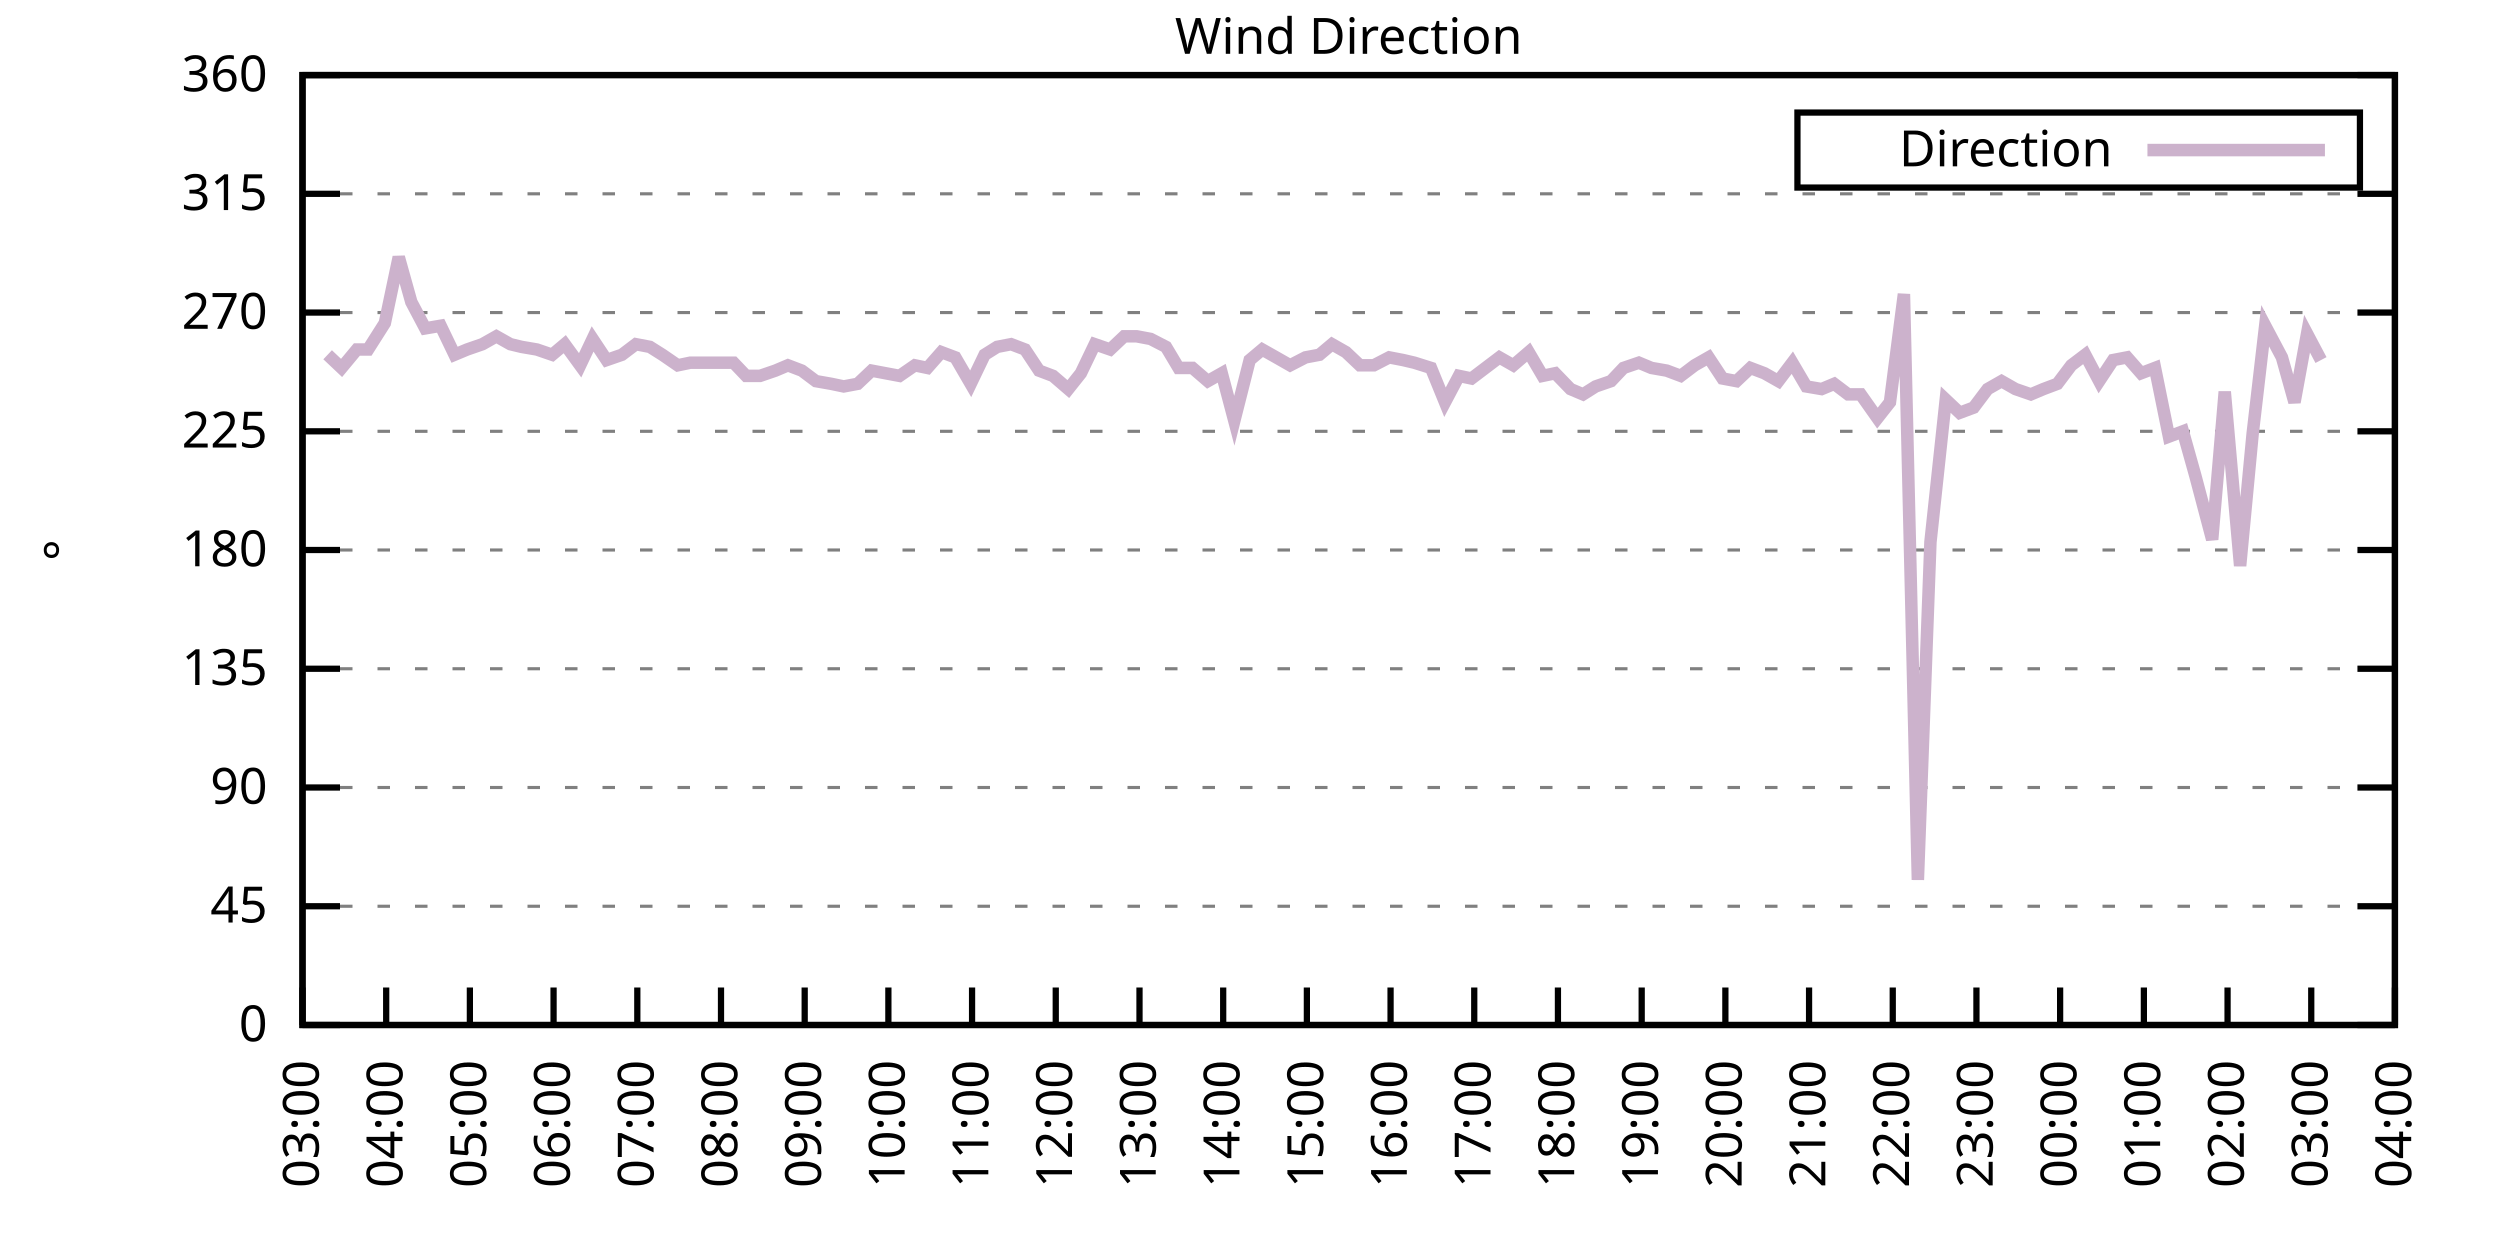
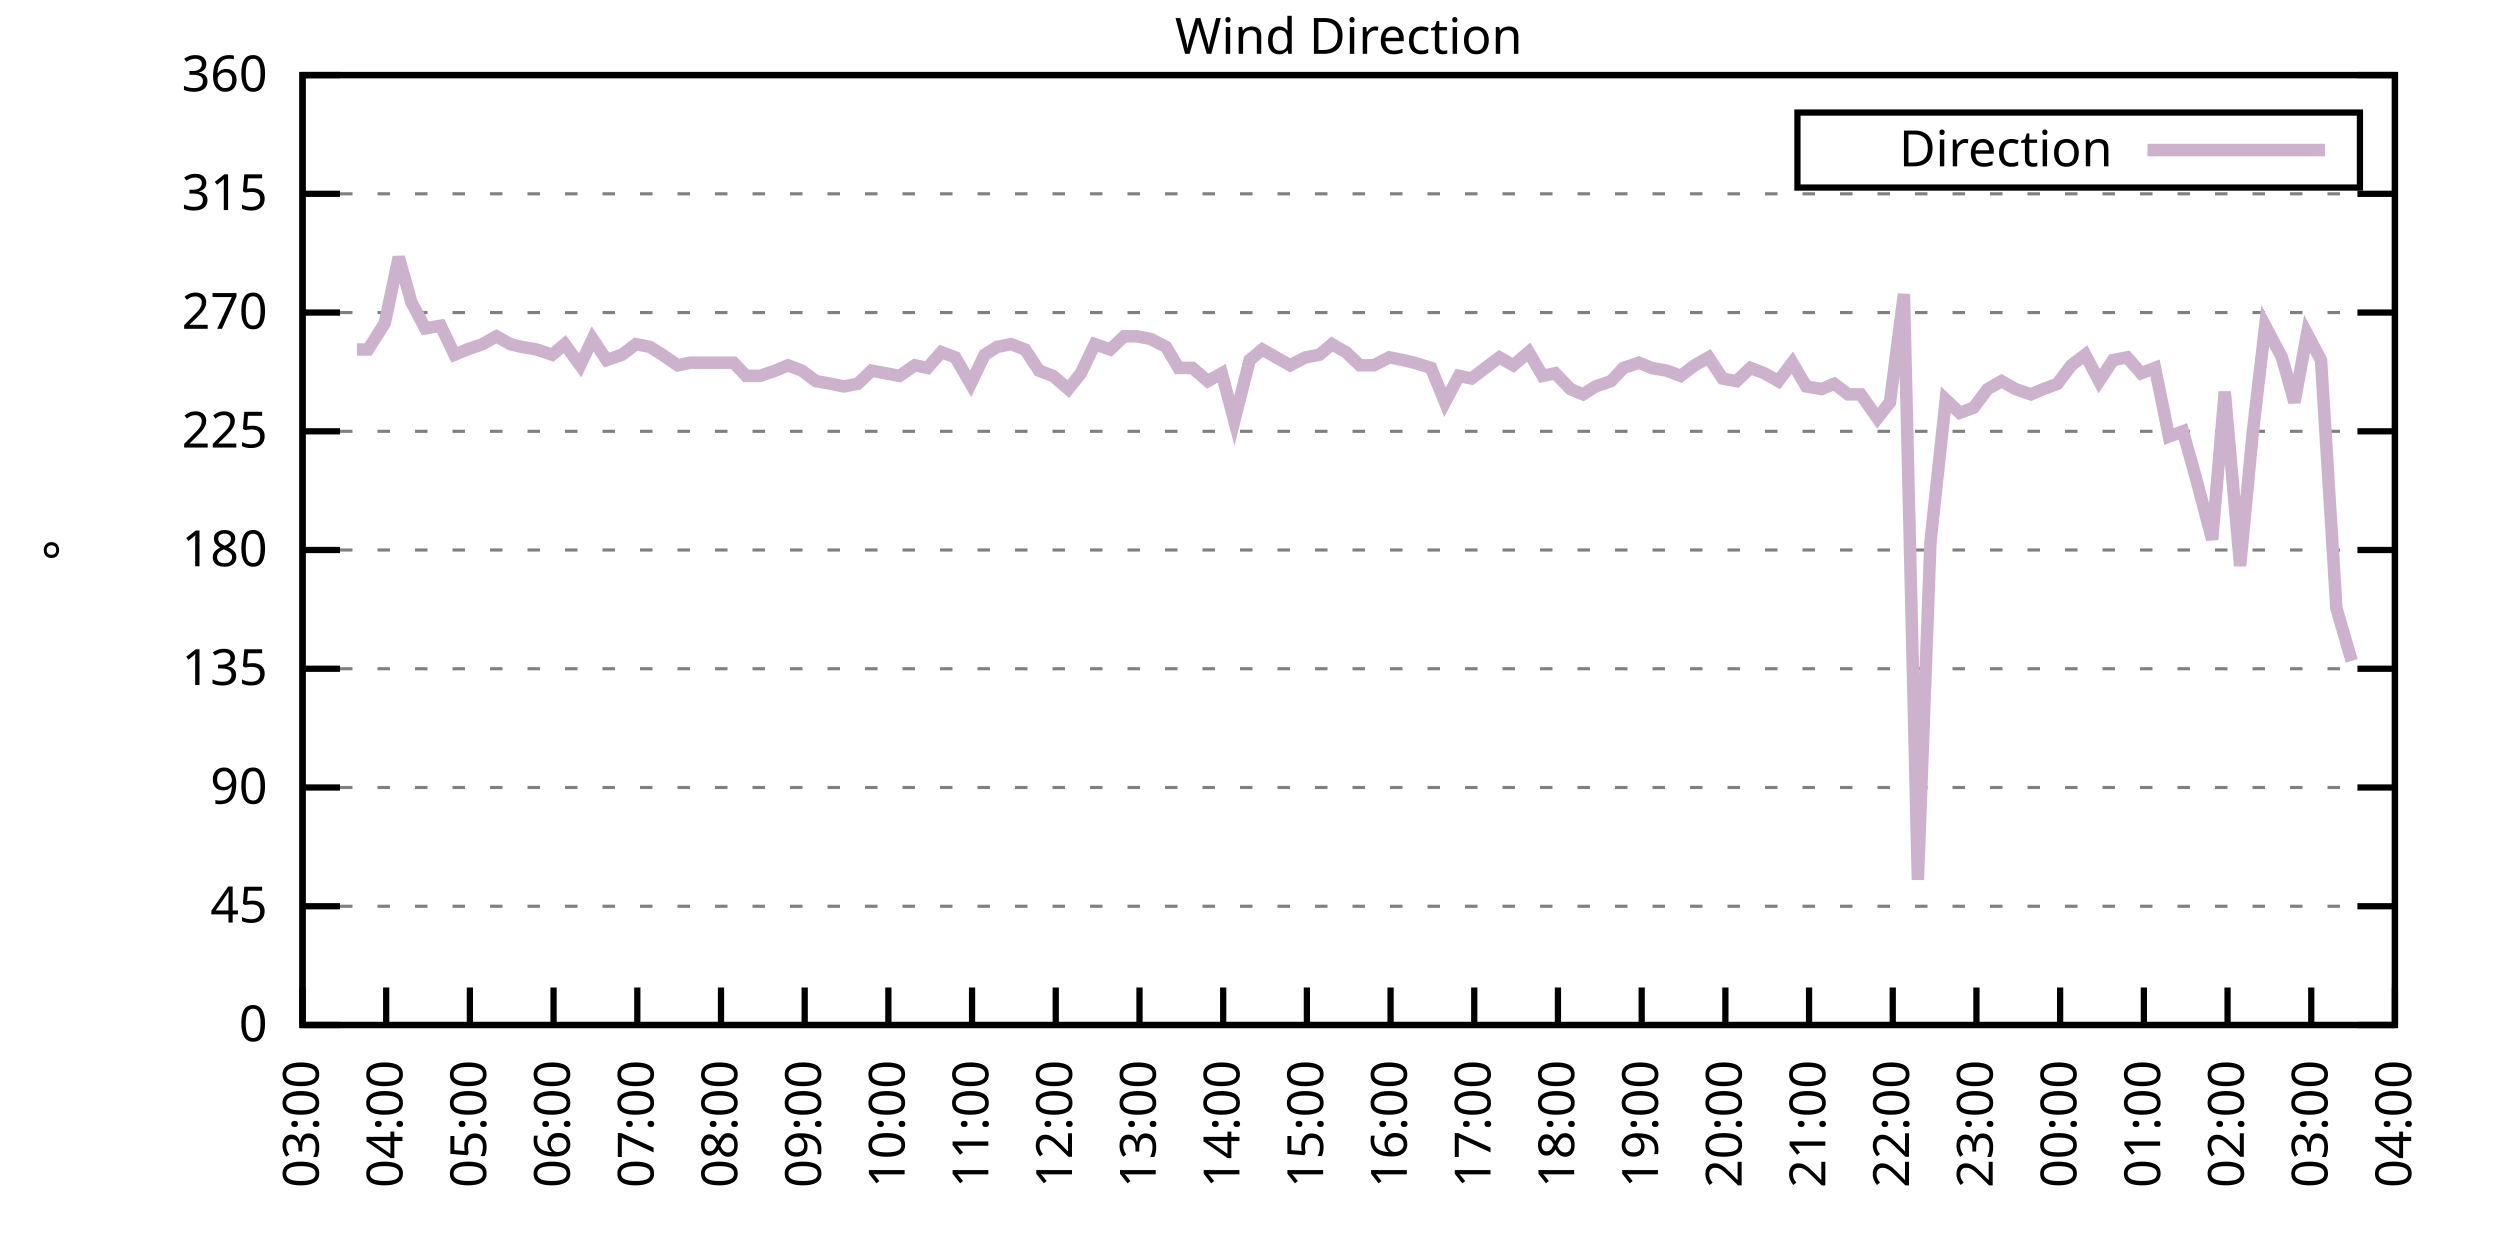
<svg xmlns="http://www.w3.org/2000/svg" xmlns:xlink="http://www.w3.org/1999/xlink" width="400" height="200" viewBox="0 0 400 200">
  <g id="gnuplot_canvas">
    <rect x="0" y="0" width="400" height="200" fill="none" />
    <defs>
      <circle id="gpDot" r="0.5" stroke-width="0.5" stroke="currentColor" />
      <path id="gpPt0" stroke-width="0.333" stroke="currentColor" d="M-1,0 h2 M0,-1 v2" />
      <path id="gpPt1" stroke-width="0.333" stroke="currentColor" d="M-1,-1 L1,1 M1,-1 L-1,1" />
      <path id="gpPt2" stroke-width="0.333" stroke="currentColor" d="M-1,0 L1,0 M0,-1 L0,1 M-1,-1 L1,1 M-1,1 L1,-1" />
      <rect id="gpPt3" stroke-width="0.333" stroke="currentColor" x="-1" y="-1" width="2" height="2" />
      <rect id="gpPt4" stroke-width="0.333" stroke="currentColor" fill="currentColor" x="-1" y="-1" width="2" height="2" />
      <circle id="gpPt5" stroke-width="0.333" stroke="currentColor" cx="0" cy="0" r="1" />
      <use xlink:href="#gpPt5" id="gpPt6" fill="currentColor" stroke="none" />
      <path id="gpPt7" stroke-width="0.333" stroke="currentColor" d="M0,-1.33 L-1.33,0.67 L1.33,0.67 z" />
      <use xlink:href="#gpPt7" id="gpPt8" fill="currentColor" stroke="none" />
      <use xlink:href="#gpPt7" id="gpPt9" stroke="currentColor" transform="rotate(180)" />
      <use xlink:href="#gpPt9" id="gpPt10" fill="currentColor" stroke="none" />
      <use xlink:href="#gpPt3" id="gpPt11" stroke="currentColor" transform="rotate(45)" />
      <use xlink:href="#gpPt11" id="gpPt12" fill="currentColor" stroke="none" />
      <path id="gpPt13" stroke-width="0.333" stroke="currentColor" d="M0,1.330 L1.265,0.411 L0.782,-1.067 L-0.782,-1.076 L-1.265,0.411 z" />
      <use xlink:href="#gpPt13" id="gpPt14" fill="currentColor" stroke="none" />
      <filter id="textbox" filterUnits="objectBoundingBox" x="0" y="0" height="1" width="1">
        <feFlood flood-color="white" flood-opacity="1" result="bgnd" />
        <feComposite in="SourceGraphic" in2="bgnd" operator="atop" />
      </filter>
      <filter id="greybox" filterUnits="objectBoundingBox" x="0" y="0" height="1" width="1">
        <feFlood flood-color="lightgrey" flood-opacity="1" result="grey" />
        <feComposite in="SourceGraphic" in2="grey" operator="atop" />
      </filter>
    </defs>
    <g fill="none" color="white" stroke="currentColor" stroke-width="1.00" stroke-linecap="butt" stroke-linejoin="miter">
</g>
    <g fill="none" color="black" stroke="currentColor" stroke-width="1.00" stroke-linecap="butt" stroke-linejoin="miter">
      <g stroke="none" shape-rendering="crispEdges">
        <polygon fill="rgb(255, 255, 255)" points="48.40,164.00 383.18,164.00 383.18,12.02 48.40,12.02 " />
      </g>
    </g>
    <g fill="none" color="black" stroke="currentColor" stroke-width="1.00" stroke-linecap="butt" stroke-linejoin="miter">
</g>
    <g fill="none" color="black" stroke="black" stroke-width="0.50" stroke-linecap="butt" stroke-linejoin="miter">
</g>
    <g fill="none" color="gray" stroke="currentColor" stroke-width="0.50" stroke-linecap="butt" stroke-linejoin="miter">
      <path stroke="gray" stroke-dasharray="2,4" class="gridline" d="M48.40,164.00 L383.19,164.00  " />
    </g>
    <g fill="none" color="gray" stroke="gray" stroke-width="1.00" stroke-linecap="butt" stroke-linejoin="miter">
</g>
    <g fill="none" color="black" stroke="currentColor" stroke-width="1.00" stroke-linecap="butt" stroke-linejoin="miter">
      <path stroke="black" d="M48.40,164.00 L54.40,164.00 M383.19,164.00 L377.19,164.00  " />
      <g transform="translate(42.80,166.60)" stroke="none" fill="black" font-family="Sans" font-size="8.00" text-anchor="end">
        <text>
          <tspan font-family="Sans"> 0</tspan>
        </text>
      </g>
    </g>
    <g fill="none" color="black" stroke="currentColor" stroke-width="1.00" stroke-linecap="butt" stroke-linejoin="miter">
</g>
    <g fill="none" color="black" stroke="black" stroke-width="0.50" stroke-linecap="butt" stroke-linejoin="miter">
</g>
    <g fill="none" color="gray" stroke="currentColor" stroke-width="0.50" stroke-linecap="butt" stroke-linejoin="miter">
      <path stroke="gray" stroke-dasharray="2,4" class="gridline" d="M48.40,145.00 L383.19,145.00  " />
    </g>
    <g fill="none" color="gray" stroke="gray" stroke-width="1.00" stroke-linecap="butt" stroke-linejoin="miter">
</g>
    <g fill="none" color="black" stroke="currentColor" stroke-width="1.00" stroke-linecap="butt" stroke-linejoin="miter">
      <path stroke="black" d="M48.40,145.00 L54.40,145.00 M383.19,145.00 L377.19,145.00  " />
      <g transform="translate(42.80,147.60)" stroke="none" fill="black" font-family="Sans" font-size="8.00" text-anchor="end">
        <text>
          <tspan font-family="Sans"> 45</tspan>
        </text>
      </g>
    </g>
    <g fill="none" color="black" stroke="currentColor" stroke-width="1.00" stroke-linecap="butt" stroke-linejoin="miter">
</g>
    <g fill="none" color="black" stroke="black" stroke-width="0.50" stroke-linecap="butt" stroke-linejoin="miter">
</g>
    <g fill="none" color="gray" stroke="currentColor" stroke-width="0.50" stroke-linecap="butt" stroke-linejoin="miter">
      <path stroke="gray" stroke-dasharray="2,4" class="gridline" d="M48.40,126.00 L383.19,126.00  " />
    </g>
    <g fill="none" color="gray" stroke="gray" stroke-width="1.00" stroke-linecap="butt" stroke-linejoin="miter">
</g>
    <g fill="none" color="black" stroke="currentColor" stroke-width="1.00" stroke-linecap="butt" stroke-linejoin="miter">
      <path stroke="black" d="M48.40,126.00 L54.40,126.00 M383.19,126.00 L377.19,126.00  " />
      <g transform="translate(42.80,128.60)" stroke="none" fill="black" font-family="Sans" font-size="8.00" text-anchor="end">
        <text>
          <tspan font-family="Sans"> 90</tspan>
        </text>
      </g>
    </g>
    <g fill="none" color="black" stroke="currentColor" stroke-width="1.00" stroke-linecap="butt" stroke-linejoin="miter">
</g>
    <g fill="none" color="black" stroke="black" stroke-width="0.50" stroke-linecap="butt" stroke-linejoin="miter">
</g>
    <g fill="none" color="gray" stroke="currentColor" stroke-width="0.50" stroke-linecap="butt" stroke-linejoin="miter">
      <path stroke="gray" stroke-dasharray="2,4" class="gridline" d="M48.40,107.00 L383.19,107.00  " />
    </g>
    <g fill="none" color="gray" stroke="gray" stroke-width="1.00" stroke-linecap="butt" stroke-linejoin="miter">
</g>
    <g fill="none" color="black" stroke="currentColor" stroke-width="1.00" stroke-linecap="butt" stroke-linejoin="miter">
      <path stroke="black" d="M48.40,107.00 L54.40,107.00 M383.19,107.00 L377.19,107.00  " />
      <g transform="translate(42.80,109.60)" stroke="none" fill="black" font-family="Sans" font-size="8.00" text-anchor="end">
        <text>
          <tspan font-family="Sans"> 135</tspan>
        </text>
      </g>
    </g>
    <g fill="none" color="black" stroke="currentColor" stroke-width="1.00" stroke-linecap="butt" stroke-linejoin="miter">
</g>
    <g fill="none" color="black" stroke="black" stroke-width="0.50" stroke-linecap="butt" stroke-linejoin="miter">
</g>
    <g fill="none" color="gray" stroke="currentColor" stroke-width="0.50" stroke-linecap="butt" stroke-linejoin="miter">
      <path stroke="gray" stroke-dasharray="2,4" class="gridline" d="M48.40,88.00 L383.19,88.00  " />
    </g>
    <g fill="none" color="gray" stroke="gray" stroke-width="1.00" stroke-linecap="butt" stroke-linejoin="miter">
</g>
    <g fill="none" color="black" stroke="currentColor" stroke-width="1.00" stroke-linecap="butt" stroke-linejoin="miter">
      <path stroke="black" d="M48.40,88.00 L54.40,88.00 M383.19,88.00 L377.19,88.00  " />
      <g transform="translate(42.80,90.60)" stroke="none" fill="black" font-family="Sans" font-size="8.00" text-anchor="end">
        <text>
          <tspan font-family="Sans"> 180</tspan>
        </text>
      </g>
    </g>
    <g fill="none" color="black" stroke="currentColor" stroke-width="1.00" stroke-linecap="butt" stroke-linejoin="miter">
</g>
    <g fill="none" color="black" stroke="black" stroke-width="0.50" stroke-linecap="butt" stroke-linejoin="miter">
</g>
    <g fill="none" color="gray" stroke="currentColor" stroke-width="0.50" stroke-linecap="butt" stroke-linejoin="miter">
      <path stroke="gray" stroke-dasharray="2,4" class="gridline" d="M48.40,69.01 L383.19,69.01  " />
    </g>
    <g fill="none" color="gray" stroke="gray" stroke-width="1.00" stroke-linecap="butt" stroke-linejoin="miter">
</g>
    <g fill="none" color="black" stroke="currentColor" stroke-width="1.00" stroke-linecap="butt" stroke-linejoin="miter">
      <path stroke="black" d="M48.40,69.01 L54.40,69.01 M383.19,69.01 L377.19,69.01  " />
      <g transform="translate(42.80,71.61)" stroke="none" fill="black" font-family="Sans" font-size="8.00" text-anchor="end">
        <text>
          <tspan font-family="Sans"> 225</tspan>
        </text>
      </g>
    </g>
    <g fill="none" color="black" stroke="currentColor" stroke-width="1.00" stroke-linecap="butt" stroke-linejoin="miter">
</g>
    <g fill="none" color="black" stroke="black" stroke-width="0.50" stroke-linecap="butt" stroke-linejoin="miter">
</g>
    <g fill="none" color="gray" stroke="currentColor" stroke-width="0.50" stroke-linecap="butt" stroke-linejoin="miter">
      <path stroke="gray" stroke-dasharray="2,4" class="gridline" d="M48.40,50.01 L383.19,50.01  " />
    </g>
    <g fill="none" color="gray" stroke="gray" stroke-width="1.00" stroke-linecap="butt" stroke-linejoin="miter">
</g>
    <g fill="none" color="black" stroke="currentColor" stroke-width="1.00" stroke-linecap="butt" stroke-linejoin="miter">
      <path stroke="black" d="M48.40,50.01 L54.40,50.01 M383.19,50.01 L377.19,50.01  " />
      <g transform="translate(42.80,52.61)" stroke="none" fill="black" font-family="Sans" font-size="8.00" text-anchor="end">
        <text>
          <tspan font-family="Sans"> 270</tspan>
        </text>
      </g>
    </g>
    <g fill="none" color="black" stroke="currentColor" stroke-width="1.00" stroke-linecap="butt" stroke-linejoin="miter">
</g>
    <g fill="none" color="black" stroke="black" stroke-width="0.50" stroke-linecap="butt" stroke-linejoin="miter">
</g>
    <g fill="none" color="gray" stroke="currentColor" stroke-width="0.50" stroke-linecap="butt" stroke-linejoin="miter">
      <path stroke="gray" stroke-dasharray="2,4" class="gridline" d="M48.40,31.01 L383.19,31.01  " />
    </g>
    <g fill="none" color="gray" stroke="gray" stroke-width="1.00" stroke-linecap="butt" stroke-linejoin="miter">
</g>
    <g fill="none" color="black" stroke="currentColor" stroke-width="1.00" stroke-linecap="butt" stroke-linejoin="miter">
      <path stroke="black" d="M48.40,31.01 L54.40,31.01 M383.19,31.01 L377.19,31.01  " />
      <g transform="translate(42.80,33.61)" stroke="none" fill="black" font-family="Sans" font-size="8.00" text-anchor="end">
        <text>
          <tspan font-family="Sans"> 315</tspan>
        </text>
      </g>
    </g>
    <g fill="none" color="black" stroke="currentColor" stroke-width="1.00" stroke-linecap="butt" stroke-linejoin="miter">
</g>
    <g fill="none" color="black" stroke="black" stroke-width="0.50" stroke-linecap="butt" stroke-linejoin="miter">
</g>
    <g fill="none" color="gray" stroke="currentColor" stroke-width="0.50" stroke-linecap="butt" stroke-linejoin="miter">
      <path stroke="gray" stroke-dasharray="2,4" class="gridline" d="M48.40,12.01 L383.19,12.01  " />
    </g>
    <g fill="none" color="gray" stroke="gray" stroke-width="1.00" stroke-linecap="butt" stroke-linejoin="miter">
</g>
    <g fill="none" color="black" stroke="currentColor" stroke-width="1.00" stroke-linecap="butt" stroke-linejoin="miter">
      <path stroke="black" d="M48.40,12.01 L54.40,12.01 M383.19,12.01 L377.19,12.01  " />
      <g transform="translate(42.80,14.61)" stroke="none" fill="black" font-family="Sans" font-size="8.00" text-anchor="end">
        <text>
          <tspan font-family="Sans"> 360</tspan>
        </text>
      </g>
    </g>
    <g fill="none" color="black" stroke="currentColor" stroke-width="1.00" stroke-linecap="butt" stroke-linejoin="miter">
      <path stroke="black" d="M48.40,164.00 L48.40,158.00  " />
      <g transform="translate(51.00,169.60) rotate(270.00)" stroke="none" fill="black" font-family="Sans" font-size="8.00" text-anchor="end">
        <text>
          <tspan font-family="Sans">03:00</tspan>
        </text>
      </g>
    </g>
    <g fill="none" color="black" stroke="currentColor" stroke-width="1.00" stroke-linecap="butt" stroke-linejoin="miter">
      <path stroke="black" d="M61.79,164.00 L61.79,158.00  " />
      <g transform="translate(64.39,169.60) rotate(270.00)" stroke="none" fill="black" font-family="Sans" font-size="8.00" text-anchor="end">
        <text>
          <tspan font-family="Sans">04:00</tspan>
        </text>
      </g>
    </g>
    <g fill="none" color="black" stroke="currentColor" stroke-width="1.00" stroke-linecap="butt" stroke-linejoin="miter">
      <path stroke="black" d="M75.18,164.00 L75.18,158.00  " />
      <g transform="translate(77.78,169.60) rotate(270.00)" stroke="none" fill="black" font-family="Sans" font-size="8.00" text-anchor="end">
        <text>
          <tspan font-family="Sans">05:00</tspan>
        </text>
      </g>
    </g>
    <g fill="none" color="black" stroke="currentColor" stroke-width="1.00" stroke-linecap="butt" stroke-linejoin="miter">
      <path stroke="black" d="M88.57,164.00 L88.57,158.00  " />
      <g transform="translate(91.17,169.60) rotate(270.00)" stroke="none" fill="black" font-family="Sans" font-size="8.00" text-anchor="end">
        <text>
          <tspan font-family="Sans">06:00</tspan>
        </text>
      </g>
    </g>
    <g fill="none" color="black" stroke="currentColor" stroke-width="1.00" stroke-linecap="butt" stroke-linejoin="miter">
      <path stroke="black" d="M101.97,164.00 L101.97,158.00  " />
      <g transform="translate(104.57,169.60) rotate(270.00)" stroke="none" fill="black" font-family="Sans" font-size="8.00" text-anchor="end">
        <text>
          <tspan font-family="Sans">07:00</tspan>
        </text>
      </g>
    </g>
    <g fill="none" color="black" stroke="currentColor" stroke-width="1.00" stroke-linecap="butt" stroke-linejoin="miter">
      <path stroke="black" d="M115.36,164.00 L115.36,158.00  " />
      <g transform="translate(117.96,169.60) rotate(270.00)" stroke="none" fill="black" font-family="Sans" font-size="8.00" text-anchor="end">
        <text>
          <tspan font-family="Sans">08:00</tspan>
        </text>
      </g>
    </g>
    <g fill="none" color="black" stroke="currentColor" stroke-width="1.00" stroke-linecap="butt" stroke-linejoin="miter">
      <path stroke="black" d="M128.75,164.00 L128.75,158.00  " />
      <g transform="translate(131.35,169.60) rotate(270.00)" stroke="none" fill="black" font-family="Sans" font-size="8.00" text-anchor="end">
        <text>
          <tspan font-family="Sans">09:00</tspan>
        </text>
      </g>
    </g>
    <g fill="none" color="black" stroke="currentColor" stroke-width="1.00" stroke-linecap="butt" stroke-linejoin="miter">
      <path stroke="black" d="M142.14,164.00 L142.14,158.00  " />
      <g transform="translate(144.74,169.60) rotate(270.00)" stroke="none" fill="black" font-family="Sans" font-size="8.00" text-anchor="end">
        <text>
          <tspan font-family="Sans">10:00</tspan>
        </text>
      </g>
    </g>
    <g fill="none" color="black" stroke="currentColor" stroke-width="1.00" stroke-linecap="butt" stroke-linejoin="miter">
      <path stroke="black" d="M155.53,164.00 L155.53,158.00  " />
      <g transform="translate(158.13,169.60) rotate(270.00)" stroke="none" fill="black" font-family="Sans" font-size="8.00" text-anchor="end">
        <text>
          <tspan font-family="Sans">11:00</tspan>
        </text>
      </g>
    </g>
    <g fill="none" color="black" stroke="currentColor" stroke-width="1.00" stroke-linecap="butt" stroke-linejoin="miter">
      <path stroke="black" d="M168.92,164.00 L168.92,158.00  " />
      <g transform="translate(171.52,169.60) rotate(270.00)" stroke="none" fill="black" font-family="Sans" font-size="8.00" text-anchor="end">
        <text>
          <tspan font-family="Sans">12:00</tspan>
        </text>
      </g>
    </g>
    <g fill="none" color="black" stroke="currentColor" stroke-width="1.00" stroke-linecap="butt" stroke-linejoin="miter">
      <path stroke="black" d="M182.32,164.00 L182.32,158.00  " />
      <g transform="translate(184.92,169.60) rotate(270.00)" stroke="none" fill="black" font-family="Sans" font-size="8.00" text-anchor="end">
        <text>
          <tspan font-family="Sans">13:00</tspan>
        </text>
      </g>
    </g>
    <g fill="none" color="black" stroke="currentColor" stroke-width="1.00" stroke-linecap="butt" stroke-linejoin="miter">
      <path stroke="black" d="M195.71,164.00 L195.71,158.00  " />
      <g transform="translate(198.31,169.60) rotate(270.00)" stroke="none" fill="black" font-family="Sans" font-size="8.00" text-anchor="end">
        <text>
          <tspan font-family="Sans">14:00</tspan>
        </text>
      </g>
    </g>
    <g fill="none" color="black" stroke="currentColor" stroke-width="1.00" stroke-linecap="butt" stroke-linejoin="miter">
      <path stroke="black" d="M209.10,164.00 L209.10,158.00  " />
      <g transform="translate(211.70,169.60) rotate(270.00)" stroke="none" fill="black" font-family="Sans" font-size="8.00" text-anchor="end">
        <text>
          <tspan font-family="Sans">15:00</tspan>
        </text>
      </g>
    </g>
    <g fill="none" color="black" stroke="currentColor" stroke-width="1.00" stroke-linecap="butt" stroke-linejoin="miter">
      <path stroke="black" d="M222.49,164.00 L222.49,158.00  " />
      <g transform="translate(225.09,169.60) rotate(270.00)" stroke="none" fill="black" font-family="Sans" font-size="8.00" text-anchor="end">
        <text>
          <tspan font-family="Sans">16:00</tspan>
        </text>
      </g>
    </g>
    <g fill="none" color="black" stroke="currentColor" stroke-width="1.00" stroke-linecap="butt" stroke-linejoin="miter">
      <path stroke="black" d="M235.88,164.00 L235.88,158.00  " />
      <g transform="translate(238.48,169.60) rotate(270.00)" stroke="none" fill="black" font-family="Sans" font-size="8.00" text-anchor="end">
        <text>
          <tspan font-family="Sans">17:00</tspan>
        </text>
      </g>
    </g>
    <g fill="none" color="black" stroke="currentColor" stroke-width="1.00" stroke-linecap="butt" stroke-linejoin="miter">
      <path stroke="black" d="M249.27,164.00 L249.27,158.00  " />
      <g transform="translate(251.87,169.60) rotate(270.00)" stroke="none" fill="black" font-family="Sans" font-size="8.00" text-anchor="end">
        <text>
          <tspan font-family="Sans">18:00</tspan>
        </text>
      </g>
    </g>
    <g fill="none" color="black" stroke="currentColor" stroke-width="1.00" stroke-linecap="butt" stroke-linejoin="miter">
      <path stroke="black" d="M262.67,164.00 L262.67,158.00  " />
      <g transform="translate(265.27,169.60) rotate(270.00)" stroke="none" fill="black" font-family="Sans" font-size="8.00" text-anchor="end">
        <text>
          <tspan font-family="Sans">19:00</tspan>
        </text>
      </g>
    </g>
    <g fill="none" color="black" stroke="currentColor" stroke-width="1.00" stroke-linecap="butt" stroke-linejoin="miter">
      <path stroke="black" d="M276.06,164.00 L276.06,158.00  " />
      <g transform="translate(278.66,169.60) rotate(270.00)" stroke="none" fill="black" font-family="Sans" font-size="8.00" text-anchor="end">
        <text>
          <tspan font-family="Sans">20:00</tspan>
        </text>
      </g>
    </g>
    <g fill="none" color="black" stroke="currentColor" stroke-width="1.00" stroke-linecap="butt" stroke-linejoin="miter">
      <path stroke="black" d="M289.45,164.00 L289.45,158.00  " />
      <g transform="translate(292.05,169.60) rotate(270.00)" stroke="none" fill="black" font-family="Sans" font-size="8.00" text-anchor="end">
        <text>
          <tspan font-family="Sans">21:00</tspan>
        </text>
      </g>
    </g>
    <g fill="none" color="black" stroke="currentColor" stroke-width="1.00" stroke-linecap="butt" stroke-linejoin="miter">
      <path stroke="black" d="M302.84,164.00 L302.84,158.00  " />
      <g transform="translate(305.44,169.60) rotate(270.00)" stroke="none" fill="black" font-family="Sans" font-size="8.00" text-anchor="end">
        <text>
          <tspan font-family="Sans">22:00</tspan>
        </text>
      </g>
    </g>
    <g fill="none" color="black" stroke="currentColor" stroke-width="1.00" stroke-linecap="butt" stroke-linejoin="miter">
      <path stroke="black" d="M316.23,164.00 L316.23,158.00  " />
      <g transform="translate(318.83,169.60) rotate(270.00)" stroke="none" fill="black" font-family="Sans" font-size="8.00" text-anchor="end">
        <text>
          <tspan font-family="Sans">23:00</tspan>
        </text>
      </g>
    </g>
    <g fill="none" color="black" stroke="currentColor" stroke-width="1.00" stroke-linecap="butt" stroke-linejoin="miter">
      <path stroke="black" d="M329.62,164.00 L329.62,158.00  " />
      <g transform="translate(332.22,169.60) rotate(270.00)" stroke="none" fill="black" font-family="Sans" font-size="8.00" text-anchor="end">
        <text>
          <tspan font-family="Sans">00:00</tspan>
        </text>
      </g>
    </g>
    <g fill="none" color="black" stroke="currentColor" stroke-width="1.00" stroke-linecap="butt" stroke-linejoin="miter">
      <path stroke="black" d="M343.02,164.00 L343.02,158.00  " />
      <g transform="translate(345.62,169.60) rotate(270.00)" stroke="none" fill="black" font-family="Sans" font-size="8.00" text-anchor="end">
        <text>
          <tspan font-family="Sans">01:00</tspan>
        </text>
      </g>
    </g>
    <g fill="none" color="black" stroke="currentColor" stroke-width="1.00" stroke-linecap="butt" stroke-linejoin="miter">
      <path stroke="black" d="M356.41,164.00 L356.41,158.00  " />
      <g transform="translate(359.01,169.60) rotate(270.00)" stroke="none" fill="black" font-family="Sans" font-size="8.00" text-anchor="end">
        <text>
          <tspan font-family="Sans">02:00</tspan>
        </text>
      </g>
    </g>
    <g fill="none" color="black" stroke="currentColor" stroke-width="1.00" stroke-linecap="butt" stroke-linejoin="miter">
      <path stroke="black" d="M369.80,164.00 L369.80,158.00  " />
      <g transform="translate(372.40,169.60) rotate(270.00)" stroke="none" fill="black" font-family="Sans" font-size="8.00" text-anchor="end">
        <text>
          <tspan font-family="Sans">03:00</tspan>
        </text>
      </g>
    </g>
    <g fill="none" color="black" stroke="currentColor" stroke-width="1.00" stroke-linecap="butt" stroke-linejoin="miter">
      <path stroke="black" d="M383.19,164.00 L383.19,158.00  " />
      <g transform="translate(385.79,169.60) rotate(270.00)" stroke="none" fill="black" font-family="Sans" font-size="8.00" text-anchor="end">
        <text>
          <tspan font-family="Sans">04:00</tspan>
        </text>
      </g>
    </g>
    <g fill="none" color="black" stroke="currentColor" stroke-width="1.00" stroke-linecap="butt" stroke-linejoin="miter">
</g>
    <g fill="none" color="black" stroke="currentColor" stroke-width="1.00" stroke-linecap="butt" stroke-linejoin="miter">
      <path stroke="black" d="M48.40,12.01 L48.40,164.00 L383.19,164.00 L383.19,12.01 L48.40,12.01 Z  " />
    </g>
    <g fill="none" color="black" stroke="currentColor" stroke-width="1.00" stroke-linecap="butt" stroke-linejoin="miter">
</g>
    <g fill="none" color="black" stroke="currentColor" stroke-width="1.00" stroke-linecap="butt" stroke-linejoin="miter">
      <path stroke="black" d="M287.59,30.01 L287.59,18.01 L377.59,18.01 L377.59,30.01 L287.59,30.01 Z  " />
    </g>
    <g id="Wind_direction_plot_1">
      <g fill="none" color="white" stroke="black" stroke-width="2.00" stroke-linecap="butt" stroke-linejoin="miter">
</g>
      <g fill="none" color="black" stroke="currentColor" stroke-width="2.00" stroke-linecap="butt" stroke-linejoin="miter">
        <g transform="translate(337.99,26.61)" stroke="none" fill="black" font-family="Sans" font-size="8.00" text-anchor="end">
          <text>
            <tspan font-family="Sans">Direction</tspan>
          </text>
        </g>
      </g>
      <g fill="none" color="black" stroke="currentColor" stroke-width="2.00" stroke-linecap="butt" stroke-linejoin="miter">
-         <path stroke="rgb(204, 178, 204)" d="M343.59,24.01 L371.99,24.01 M52.42,56.76 L54.65,58.87 L57.10,55.92 L58.89,55.92 L61.57,51.70 L63.80,41.14   L65.81,48.32 L68.04,52.54 L70.50,52.12 L72.73,56.76 L74.74,55.92 L77.19,55.07 L79.42,53.81 L81.66,55.07   L83.44,55.50 L85.90,55.92 L88.35,56.76 L90.36,55.07 L92.82,58.45 L94.82,54.23 L97.06,57.61 L99.51,56.76   L101.74,55.07 L103.98,55.50 L105.98,56.76 L108.44,58.45 L110.45,58.03 L112.90,58.03 L115.13,58.03 L117.37,58.03   L119.38,60.14 L121.61,60.14 L124.06,59.30 L126.07,58.45 L128.30,59.30 L130.54,60.98 L132.99,61.41 L135.00,61.83   L137.23,61.41 L139.46,59.30 L141.69,59.72 L143.93,60.14 L146.38,58.45 L148.39,58.87 L150.62,56.34 L152.85,57.18   L155.31,61.41 L157.54,56.76 L159.55,55.50 L161.78,55.07 L164.01,55.92 L166.25,59.30 L168.48,60.14 L170.93,62.25   L172.94,59.72 L175.17,55.07 L177.63,55.92 L179.86,53.81 L181.87,53.81 L184.10,54.23 L186.56,55.50 L188.57,58.87   L190.80,58.87 L193.25,60.98 L195.48,59.72 L197.49,67.32 L199.95,57.61 L201.96,55.92 L204.19,57.18 L206.42,58.45   L208.88,57.18 L211.11,56.76 L213.12,55.07 L215.35,56.34 L217.58,58.45 L219.81,58.45 L222.27,57.18 L224.50,57.61   L226.29,58.03 L228.96,58.87 L231.20,64.36 L233.43,60.14 L235.44,60.56 L237.67,58.87 L239.90,57.18 L242.13,58.45   L244.59,56.34 L246.82,60.14 L248.83,59.72 L251.28,62.25 L253.29,63.10 L255.30,61.83 L257.76,60.98 L259.76,58.87   L262.22,58.03 L264.23,58.87 L266.68,59.30 L268.92,60.14 L271.15,58.45 L273.38,57.18 L275.61,60.56 L277.84,60.98   L280.07,58.87 L282.31,59.72 L284.54,60.98 L286.77,58.03 L289.00,61.83 L291.46,62.25 L293.47,61.41 L295.70,63.10   L297.71,63.10 L300.39,66.90 L302.39,64.36 L304.63,47.05 L306.86,140.78 L308.87,86.74 L311.32,63.94 L313.55,66.05   L315.79,65.21 L318.02,62.25 L320.25,60.98 L322.48,62.25 L324.94,63.10 L326.95,62.25 L329.18,61.41 L331.41,58.45   L333.64,56.76 L335.87,60.98 L338.10,57.61 L340.34,57.18 L342.57,59.72 L344.80,58.87 L347.03,69.85 L349.26,69.01   L351.27,76.18 L353.95,86.32 L355.96,62.67 L358.42,90.54 L360.42,69.43 L362.43,52.12 L365.11,57.18 L367.12,64.36   L369.13,53.39 L371.36,57.61  " />
+         <path stroke="rgb(204, 178, 204)" d="M343.59,24.01 L371.99,24.01 M57.10,55.92 L58.89,55.92 L61.57,51.70 L63.80,41.14 L65.81,48.32 L68.04,52.54   L70.50,52.12 L72.73,56.76 L74.74,55.92 L77.19,55.07 L79.42,53.81 L81.66,55.07 L83.44,55.50 L85.90,55.92   L88.35,56.76 L90.36,55.07 L92.82,58.45 L94.82,54.23 L97.06,57.61 L99.51,56.76 L101.74,55.07 L103.98,55.50   L105.98,56.76 L108.44,58.45 L110.45,58.03 L112.90,58.03 L115.13,58.03 L117.37,58.03 L119.38,60.14 L121.61,60.14   L124.06,59.30 L126.07,58.45 L128.30,59.30 L130.54,60.98 L132.99,61.41 L135.00,61.83 L137.23,61.41 L139.46,59.30   L141.69,59.72 L143.93,60.14 L146.38,58.45 L148.39,58.87 L150.62,56.34 L152.85,57.18 L155.31,61.41 L157.54,56.76   L159.55,55.50 L161.78,55.07 L164.01,55.92 L166.25,59.30 L168.48,60.14 L170.93,62.25 L172.94,59.72 L175.17,55.07   L177.63,55.92 L179.86,53.81 L181.87,53.81 L184.10,54.23 L186.56,55.50 L188.57,58.87 L190.80,58.87 L193.25,60.98   L195.48,59.72 L197.49,67.32 L199.95,57.61 L201.96,55.92 L204.19,57.18 L206.42,58.45 L208.88,57.18 L211.11,56.76   L213.12,55.07 L215.35,56.34 L217.58,58.45 L219.81,58.45 L222.27,57.18 L224.50,57.61 L226.29,58.03 L228.96,58.87   L231.20,64.36 L233.43,60.14 L235.44,60.56 L237.67,58.87 L239.90,57.18 L242.13,58.45 L244.59,56.34 L246.82,60.14   L248.83,59.72 L251.28,62.25 L253.29,63.10 L255.30,61.83 L257.76,60.98 L259.76,58.87 L262.22,58.03 L264.23,58.87   L266.68,59.30 L268.92,60.14 L271.15,58.45 L273.38,57.18 L275.61,60.56 L277.84,60.98 L280.07,58.87 L282.31,59.72   L284.54,60.98 L286.77,58.03 L289.00,61.83 L291.46,62.25 L293.47,61.41 L295.70,63.10 L297.71,63.10 L300.39,66.90   L302.39,64.36 L304.63,47.05 L306.86,140.78 L308.87,86.74 L311.32,63.94 L313.55,66.05 L315.79,65.21 L318.02,62.25   L320.25,60.98 L322.48,62.25 L324.94,63.10 L326.95,62.25 L329.18,61.41 L331.41,58.45 L333.64,56.76 L335.87,60.98   L338.10,57.61 L340.34,57.18 L342.57,59.72 L344.80,58.87 L347.03,69.85 L349.26,69.01 L351.27,76.18 L353.95,86.32   L355.96,62.67 L358.42,90.54 L360.42,69.43 L362.43,52.12 L365.11,57.18 L367.12,64.36 L369.13,53.39 L371.36,57.61   L373.82,97.29 L376.27,105.74  " />
      </g>
    </g>
    <g fill="none" color="black" stroke="currentColor" stroke-width="2.00" stroke-linecap="butt" stroke-linejoin="miter">
</g>
    <g fill="none" color="black" stroke="black" stroke-width="1.00" stroke-linecap="butt" stroke-linejoin="miter">
</g>
    <g fill="none" color="black" stroke="currentColor" stroke-width="1.00" stroke-linecap="butt" stroke-linejoin="miter">
      <path stroke="black" d="M48.40,12.01 L48.40,164.00 L383.19,164.00 L383.19,12.01 L48.40,12.01 Z  " />
      <g transform="translate(12.80,88.01) rotate(270.00)" stroke="none" fill="black" font-family="Sans" font-size="8.00" text-anchor="middle">
        <text>
          <tspan font-family="Sans">°</tspan>
        </text>
      </g>
    </g>
    <g fill="none" color="black" stroke="currentColor" stroke-width="1.00" stroke-linecap="butt" stroke-linejoin="miter">
</g>
    <g fill="none" color="black" stroke="currentColor" stroke-width="1.00" stroke-linecap="butt" stroke-linejoin="miter">
      <g transform="translate(215.79,8.61)" stroke="none" fill="black" font-family="Sans" font-size="8.00" text-anchor="middle">
        <text>
          <tspan font-family="Sans">Wind Direction</tspan>
        </text>
      </g>
    </g>
    <g fill="none" color="black" stroke="currentColor" stroke-width="1.00" stroke-linecap="butt" stroke-linejoin="miter">
</g>
  </g>
</svg>
